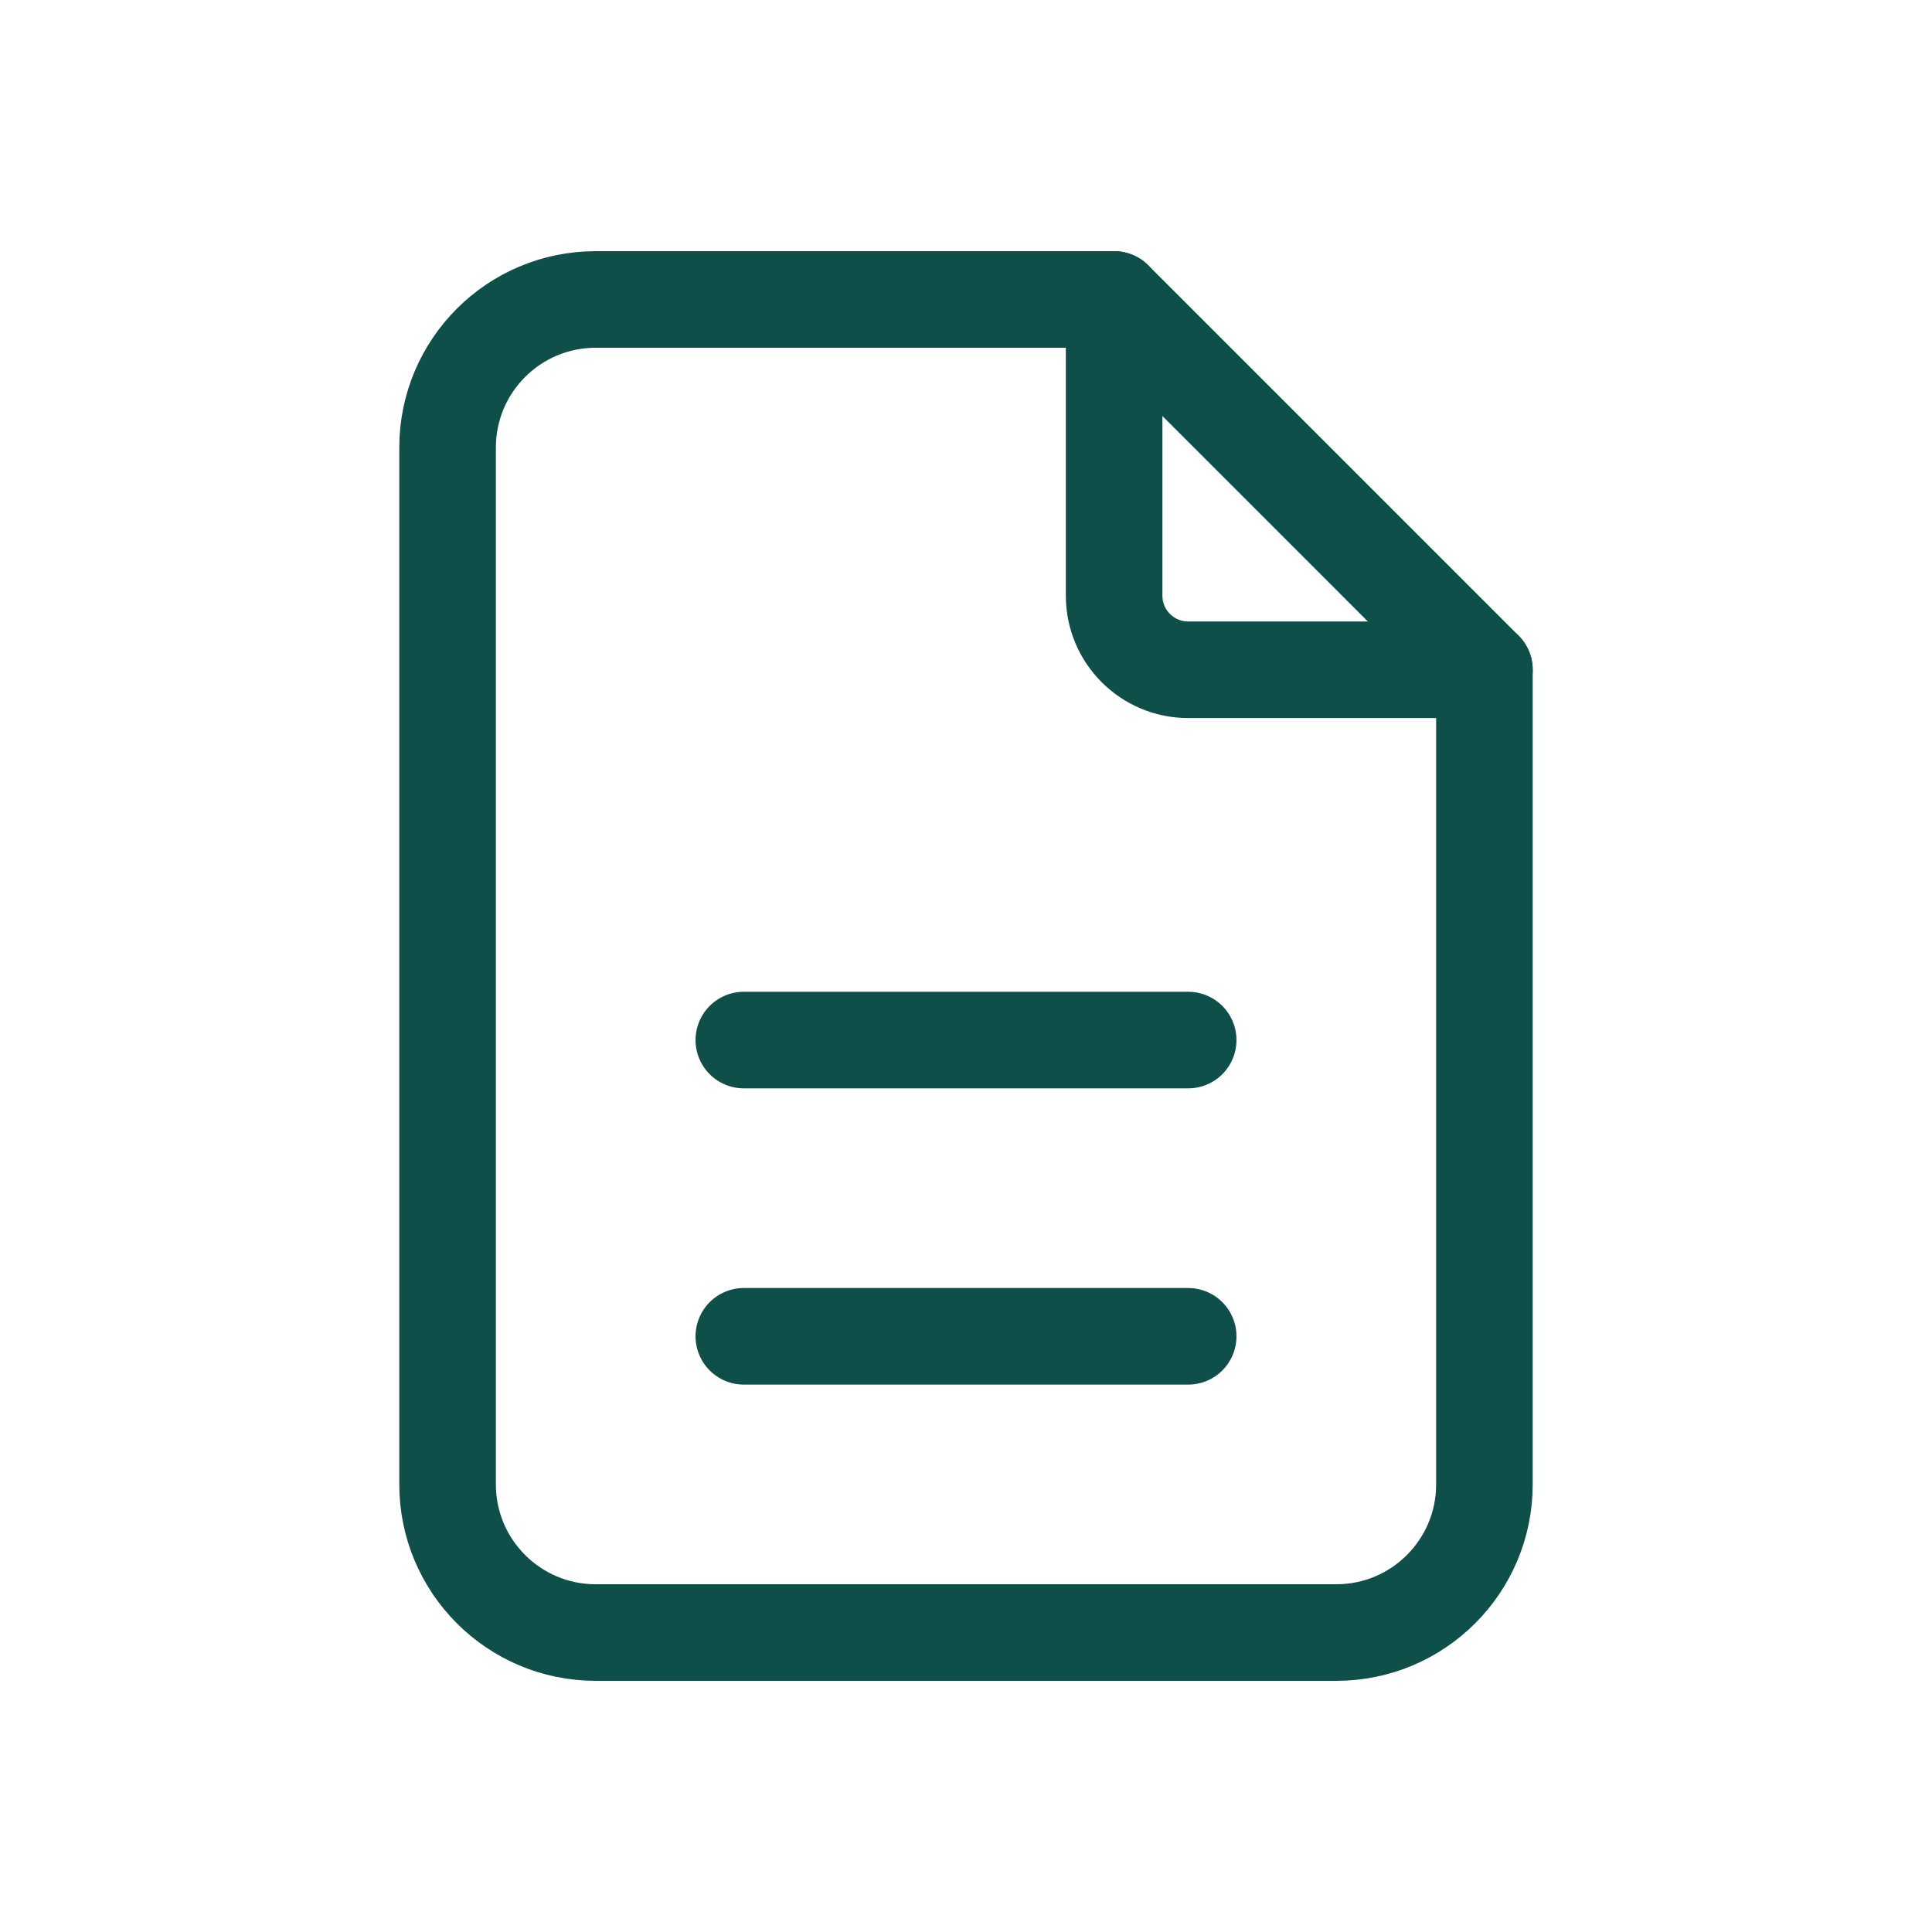
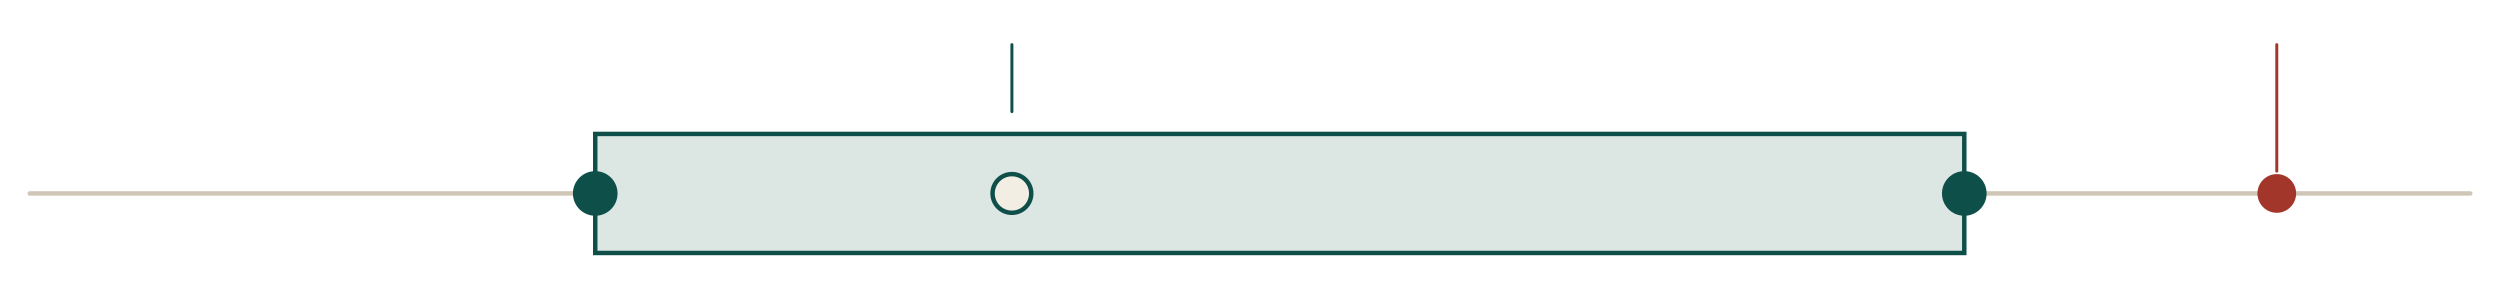
- <svg xmlns="http://www.w3.org/2000/svg" viewBox="120 340 60 60" width="60" height="60">
-   <g transform="translate(122.4 342.4) scale(2.3)" fill="none" stroke="#0E4F49" stroke-width="1.304" stroke-linecap="round" stroke-linejoin="round">
-     <path d="M14 3v4a1 1 0 0 0 1 1h4" />
-     <path d="M17 21h-10a2 2 0 0 1 -2 -2v-14a2 2 0 0 1 2 -2h7l5 5v11a2 2 0 0 1 -2 2z" />
-     <path d="M9 17h6" />
-     <path d="M9 13h6" />
-   </g>
+ <svg xmlns="http://www.w3.org/2000/svg" viewBox="120 470 1680 190" width="1680" height="190">
+   <path d="M140 600 H1780" stroke="#CFC6B6" stroke-width="3" fill="none" stroke-linecap="round" />
+   <rect x="520" y="560" width="920" height="80" fill="#DCE7E3" stroke="#0E4F49" stroke-width="3" />
+   <circle cx="520" cy="600" r="15" fill="#0E4F49" />
+   <circle cx="1440" cy="600" r="15" fill="#0E4F49" />
+   <circle cx="800" cy="600" r="13" fill="#F3EEE4" stroke="#0E4F49" stroke-width="3" />
+   <circle cx="1650" cy="600" r="13" fill="#A3362B" />
+   <path d="M800 545 V500" stroke="#0E4F49" stroke-width="2" fill="none" stroke-linecap="round" />
+   <path d="M1650 585 V500" stroke="#A3362B" stroke-width="2" fill="none" stroke-linecap="round" />
</svg>
